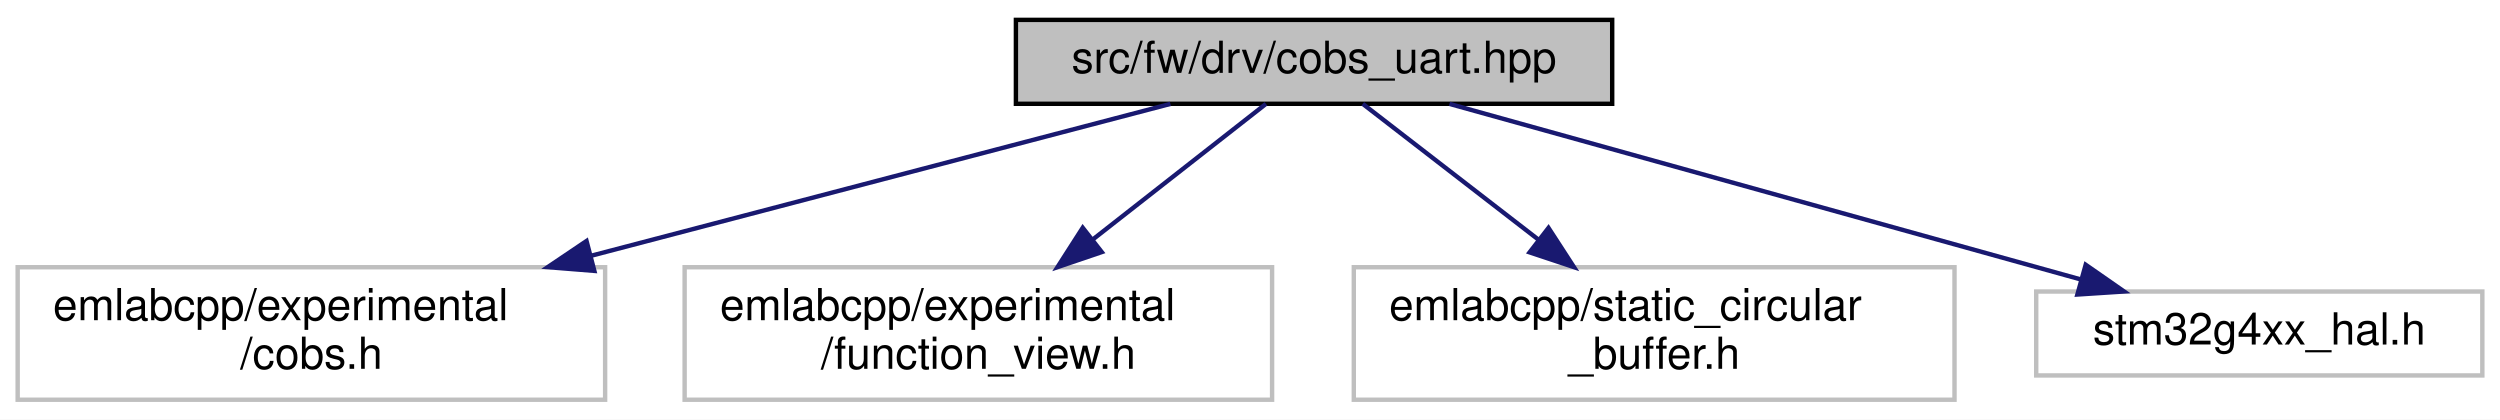
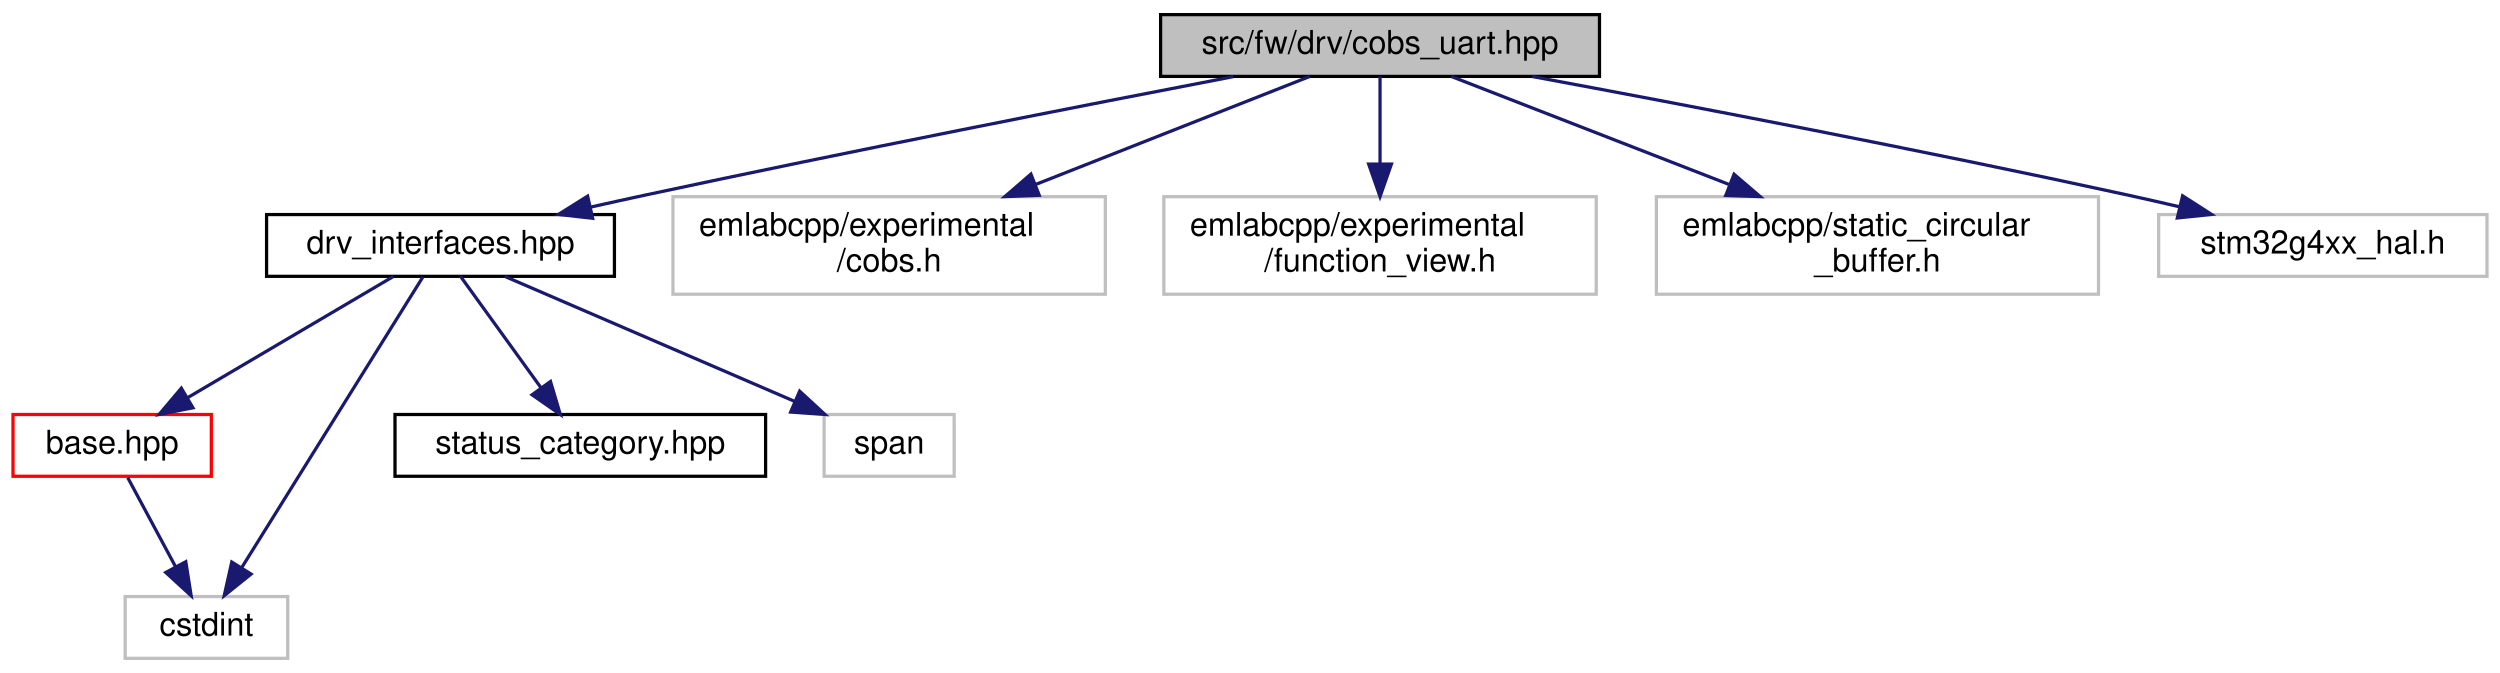
- <svg xmlns="http://www.w3.org/2000/svg" xmlns:xlink="http://www.w3.org/1999/xlink" width="566pt" height="95pt" viewBox="0.00 0.00 566.00 95.00">
-   <g id="graph0" class="graph" transform="scale(1 1) rotate(0) translate(4 91)">
-     <polygon fill="white" stroke="transparent" points="-4,4 -4,-91 562,-91 562,4 -4,4" />
+ <svg xmlns="http://www.w3.org/2000/svg" xmlns:xlink="http://www.w3.org/1999/xlink" width="769pt" height="207pt" viewBox="0.00 0.00 769.00 207.00">
+   <g id="graph0" class="graph" transform="scale(1 1) rotate(0) translate(4 203)">
+     <polygon fill="white" stroke="transparent" points="-4,4 -4,-203 765,-203 765,4 -4,4" />
    <g id="node1" class="node">
      <g id="a_node1">
        <a xlink:title=" ">
-           <polygon fill="#bfbfbf" stroke="black" points="226,-67.5 226,-86.5 361,-86.5 361,-67.5 226,-67.5" />
-           <text text-anchor="middle" x="293.5" y="-74.5" font-family="Helvetica,sans-Serif" font-size="10.00">src/fw/drv/cobs_uart.hpp</text>
+           <polygon fill="#bfbfbf" stroke="black" points="353,-179.5 353,-198.5 488,-198.5 488,-179.5 353,-179.5" />
+           <text text-anchor="middle" x="420.5" y="-186.5" font-family="Helvetica,sans-Serif" font-size="10.00">src/fw/drv/cobs_uart.hpp</text>
        </a>
      </g>
    </g>
    <g id="node2" class="node">
      <g id="a_node2">
-         <a xlink:title=" ">
-           <polygon fill="white" stroke="#bfbfbf" points="0,-0.5 0,-30.5 133,-30.5 133,-0.5 0,-0.5" />
-           <text text-anchor="start" x="8" y="-18.5" font-family="Helvetica,sans-Serif" font-size="10.00">emlabcpp/experimental</text>
-           <text text-anchor="middle" x="66.5" y="-7.5" font-family="Helvetica,sans-Serif" font-size="10.00">/cobs.h</text>
+         <a xlink:href="drv__interfaces_8hpp.html" target="_top" xlink:title=" ">
+           <polygon fill="white" stroke="black" points="78,-118 78,-137 185,-137 185,-118 78,-118" />
+           <text text-anchor="middle" x="131.5" y="-125" font-family="Helvetica,sans-Serif" font-size="10.00">drv_interfaces.hpp</text>
        </a>
      </g>
    </g>
    <g id="edge1" class="edge">
-       <path fill="none" stroke="midnightblue" d="M260.98,-67.48C226.86,-58.53 172.36,-44.25 129.73,-33.07" />
-       <polygon fill="midnightblue" stroke="midnightblue" points="130.56,-29.67 120,-30.52 128.79,-36.44 130.56,-29.67" />
+       <path fill="none" stroke="midnightblue" d="M375.4,-179.43C329.72,-170.65 257.09,-156.43 194.5,-143 189.08,-141.84 183.41,-140.58 177.78,-139.32" />
+       <polygon fill="midnightblue" stroke="midnightblue" points="178.3,-135.85 167.77,-137.04 176.75,-142.67 178.3,-135.85" />
+     </g>
+     <g id="node7" class="node">
+       <g id="a_node7">
+         <a xlink:title=" ">
+           <polygon fill="white" stroke="#bfbfbf" points="203,-112.5 203,-142.5 336,-142.5 336,-112.5 203,-112.5" />
+           <text text-anchor="start" x="211" y="-130.5" font-family="Helvetica,sans-Serif" font-size="10.00">emlabcpp/experimental</text>
+           <text text-anchor="middle" x="269.5" y="-119.5" font-family="Helvetica,sans-Serif" font-size="10.00">/cobs.h</text>
+         </a>
+       </g>
+     </g>
+     <g id="edge7" class="edge">
+       <path fill="none" stroke="midnightblue" d="M398.87,-179.48C376.98,-170.85 342.5,-157.26 314.64,-146.29" />
+       <polygon fill="midnightblue" stroke="midnightblue" points="315.67,-142.93 305.09,-142.52 313.11,-149.45 315.67,-142.93" />
+     </g>
+     <g id="node8" class="node">
+       <g id="a_node8">
+         <a xlink:title=" ">
+           <polygon fill="white" stroke="#bfbfbf" points="354,-112.5 354,-142.5 487,-142.5 487,-112.5 354,-112.5" />
+           <text text-anchor="start" x="362" y="-130.5" font-family="Helvetica,sans-Serif" font-size="10.00">emlabcpp/experimental</text>
+           <text text-anchor="middle" x="420.5" y="-119.5" font-family="Helvetica,sans-Serif" font-size="10.00">/function_view.h</text>
+         </a>
+       </g>
+     </g>
+     <g id="edge8" class="edge">
+       <path fill="none" stroke="midnightblue" d="M420.5,-179.48C420.5,-172.47 420.5,-162.19 420.5,-152.7" />
+       <polygon fill="midnightblue" stroke="midnightblue" points="424,-152.52 420.5,-142.52 417,-152.52 424,-152.52" />
+     </g>
+     <g id="node9" class="node">
+       <g id="a_node9">
+         <a xlink:title=" ">
+           <polygon fill="white" stroke="#bfbfbf" points="505.5,-112.5 505.5,-142.5 641.5,-142.5 641.5,-112.5 505.5,-112.5" />
+           <text text-anchor="start" x="513.5" y="-130.5" font-family="Helvetica,sans-Serif" font-size="10.00">emlabcpp/static_circular</text>
+           <text text-anchor="middle" x="573.5" y="-119.5" font-family="Helvetica,sans-Serif" font-size="10.00">_buffer.h</text>
+         </a>
+       </g>
+     </g>
+     <g id="edge9" class="edge">
+       <path fill="none" stroke="midnightblue" d="M442.42,-179.48C464.6,-170.85 499.54,-157.26 527.77,-146.29" />
+       <polygon fill="midnightblue" stroke="midnightblue" points="529.39,-149.41 537.44,-142.52 526.85,-142.89 529.39,-149.41" />
+     </g>
+     <g id="node10" class="node">
+       <g id="a_node10">
+         <a xlink:title=" ">
+           <polygon fill="white" stroke="#bfbfbf" points="660,-118 660,-137 761,-137 761,-118 660,-118" />
+           <text text-anchor="middle" x="710.5" y="-125" font-family="Helvetica,sans-Serif" font-size="10.00">stm32g4xx_hal.h</text>
+         </a>
+       </g>
+     </g>
+     <g id="edge10" class="edge">
+       <path fill="none" stroke="midnightblue" d="M467.32,-179.46C513.88,-170.83 587.3,-156.81 650.5,-143 655.6,-141.88 660.94,-140.67 666.23,-139.43" />
+       <polygon fill="midnightblue" stroke="midnightblue" points="667.37,-142.76 676.29,-137.04 665.75,-135.95 667.37,-142.76" />
    </g>
    <g id="node3" class="node">
      <g id="a_node3">
-         <a xlink:title=" ">
-           <polygon fill="white" stroke="#bfbfbf" points="151,-0.5 151,-30.5 284,-30.5 284,-0.5 151,-0.5" />
-           <text text-anchor="start" x="159" y="-18.5" font-family="Helvetica,sans-Serif" font-size="10.00">emlabcpp/experimental</text>
-           <text text-anchor="middle" x="217.5" y="-7.5" font-family="Helvetica,sans-Serif" font-size="10.00">/function_view.h</text>
+         <a xlink:href="base_8hpp.html" target="_top" xlink:title=" ">
+           <polygon fill="white" stroke="red" points="0,-56.5 0,-75.5 61,-75.5 61,-56.5 0,-56.5" />
+           <text text-anchor="middle" x="30.5" y="-63.5" font-family="Helvetica,sans-Serif" font-size="10.00">base.hpp</text>
        </a>
      </g>
    </g>
    <g id="edge2" class="edge">
-       <path fill="none" stroke="midnightblue" d="M282.61,-67.48C272.41,-59.49 256.78,-47.25 243.39,-36.77" />
-       <polygon fill="midnightblue" stroke="midnightblue" points="245.44,-33.93 235.41,-30.52 241.13,-39.44 245.44,-33.93" />
+       <path fill="none" stroke="midnightblue" d="M117.03,-117.98C100.53,-108.25 73.32,-92.23 53.82,-80.74" />
+       <polygon fill="midnightblue" stroke="midnightblue" points="55.34,-77.57 44.94,-75.51 51.78,-83.6 55.34,-77.57" />
    </g>
    <g id="node4" class="node">
      <g id="a_node4">
        <a xlink:title=" ">
-           <polygon fill="white" stroke="#bfbfbf" points="302.5,-0.5 302.5,-30.5 438.5,-30.5 438.5,-0.5 302.5,-0.5" />
-           <text text-anchor="start" x="310.5" y="-18.5" font-family="Helvetica,sans-Serif" font-size="10.00">emlabcpp/static_circular</text>
-           <text text-anchor="middle" x="370.5" y="-7.5" font-family="Helvetica,sans-Serif" font-size="10.00">_buffer.h</text>
+           <polygon fill="white" stroke="#bfbfbf" points="34.5,-0.5 34.5,-19.5 84.5,-19.5 84.5,-0.5 34.5,-0.5" />
+           <text text-anchor="middle" x="59.5" y="-7.5" font-family="Helvetica,sans-Serif" font-size="10.00">cstdint</text>
        </a>
      </g>
    </g>
-     <g id="edge3" class="edge">
-       <path fill="none" stroke="midnightblue" d="M304.53,-67.48C314.86,-59.49 330.7,-47.25 344.27,-36.77" />
-       <polygon fill="midnightblue" stroke="midnightblue" points="346.58,-39.41 352.35,-30.52 342.3,-33.87 346.58,-39.41" />
+     <g id="edge5" class="edge">
+       <path fill="none" stroke="midnightblue" d="M126.09,-117.82C114.26,-98.84 85.9,-53.35 70.28,-28.29" />
+       <polygon fill="midnightblue" stroke="midnightblue" points="73.23,-26.42 64.97,-19.78 67.29,-30.12 73.23,-26.42" />
    </g>
    <g id="node5" class="node">
      <g id="a_node5">
-         <a xlink:title=" ">
-           <polygon fill="white" stroke="#bfbfbf" points="457,-6 457,-25 558,-25 558,-6 457,-6" />
-           <text text-anchor="middle" x="507.5" y="-13" font-family="Helvetica,sans-Serif" font-size="10.00">stm32g4xx_hal.h</text>
+         <a xlink:href="status__category_8hpp.html" target="_top" xlink:title=" ">
+           <polygon fill="white" stroke="black" points="117.5,-56.5 117.5,-75.5 231.5,-75.5 231.5,-56.5 117.5,-56.5" />
+           <text text-anchor="middle" x="174.5" y="-63.5" font-family="Helvetica,sans-Serif" font-size="10.00">status_category.hpp</text>
        </a>
      </g>
    </g>
    <g id="edge4" class="edge">
-       <path fill="none" stroke="midnightblue" d="M324.16,-67.48C361.74,-57.03 425.54,-39.29 467.1,-27.73" />
-       <polygon fill="midnightblue" stroke="midnightblue" points="468.2,-31.06 476.9,-25.01 466.32,-24.32 468.2,-31.06" />
+       <path fill="none" stroke="midnightblue" d="M137.66,-117.98C144.11,-109.05 154.4,-94.81 162.47,-83.64" />
+       <polygon fill="midnightblue" stroke="midnightblue" points="165.33,-85.66 168.35,-75.51 159.66,-81.56 165.33,-85.66" />
+     </g>
+     <g id="node6" class="node">
+       <g id="a_node6">
+         <a xlink:title=" ">
+           <polygon fill="white" stroke="#bfbfbf" points="249.5,-56.5 249.5,-75.5 289.5,-75.5 289.5,-56.5 249.5,-56.5" />
+           <text text-anchor="middle" x="269.5" y="-63.5" font-family="Helvetica,sans-Serif" font-size="10.00">span</text>
+         </a>
+       </g>
+     </g>
+     <g id="edge6" class="edge">
+       <path fill="none" stroke="midnightblue" d="M151.27,-117.98C174.64,-107.9 213.71,-91.05 240.5,-79.5" />
+       <polygon fill="midnightblue" stroke="midnightblue" points="241.97,-82.68 249.76,-75.51 239.2,-76.25 241.97,-82.68" />
+     </g>
+     <g id="edge3" class="edge">
+       <path fill="none" stroke="midnightblue" d="M35.29,-56.08C39.26,-48.69 45.03,-37.95 49.93,-28.81" />
+       <polygon fill="midnightblue" stroke="midnightblue" points="53.15,-30.22 54.8,-19.75 46.99,-26.91 53.15,-30.22" />
    </g>
  </g>
</svg>
